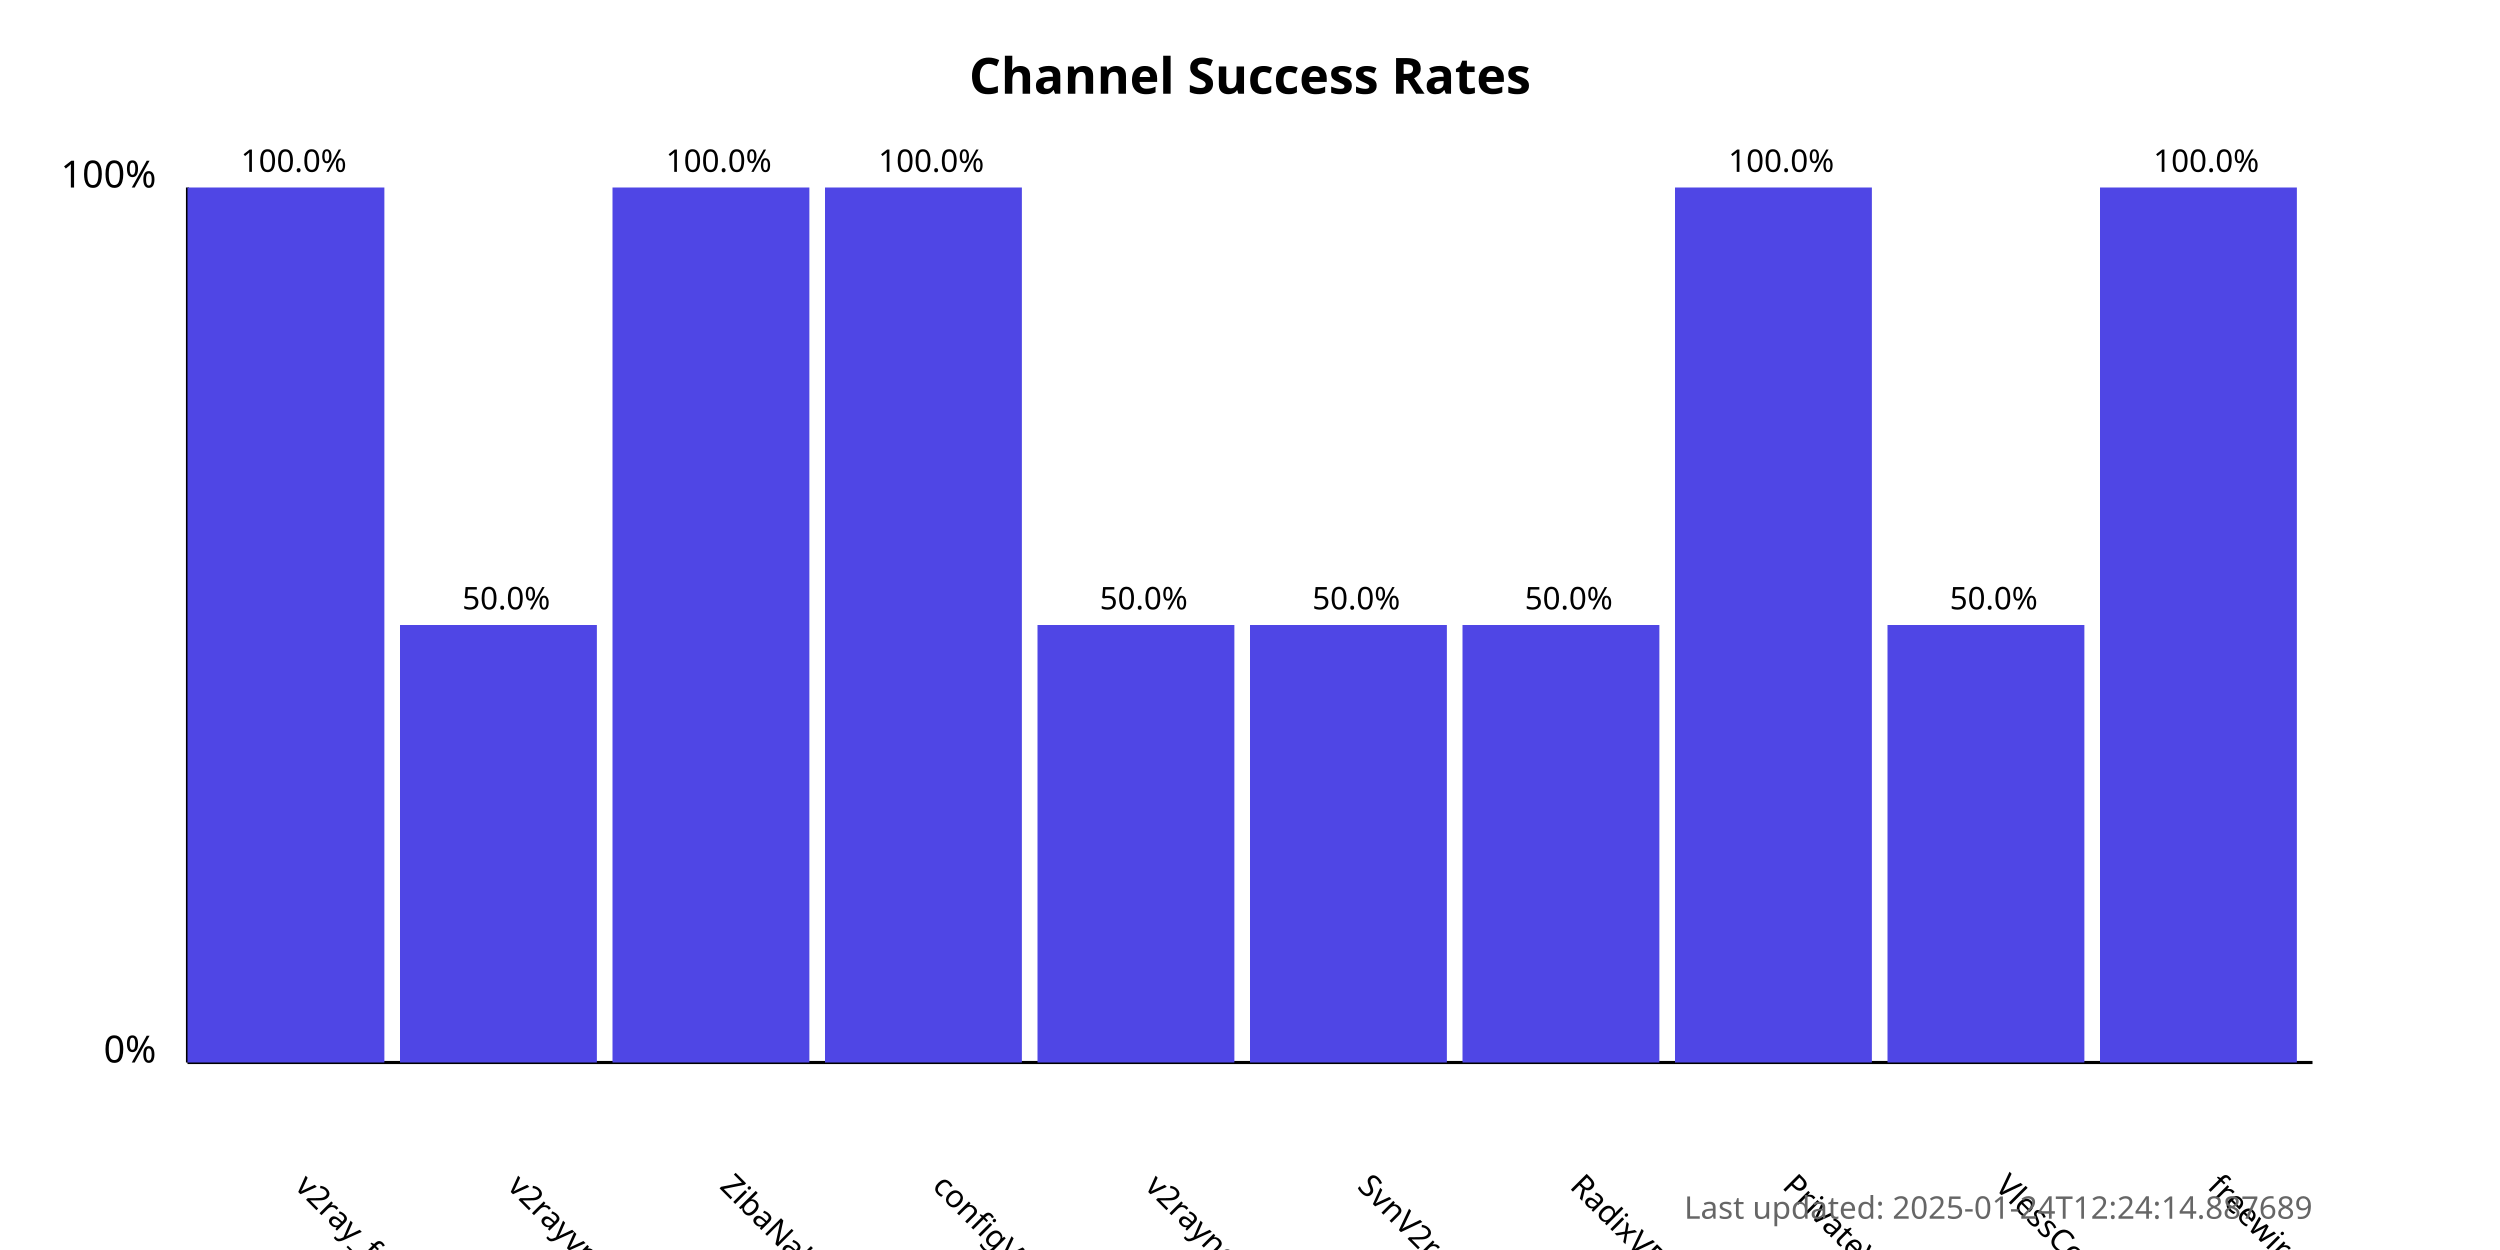
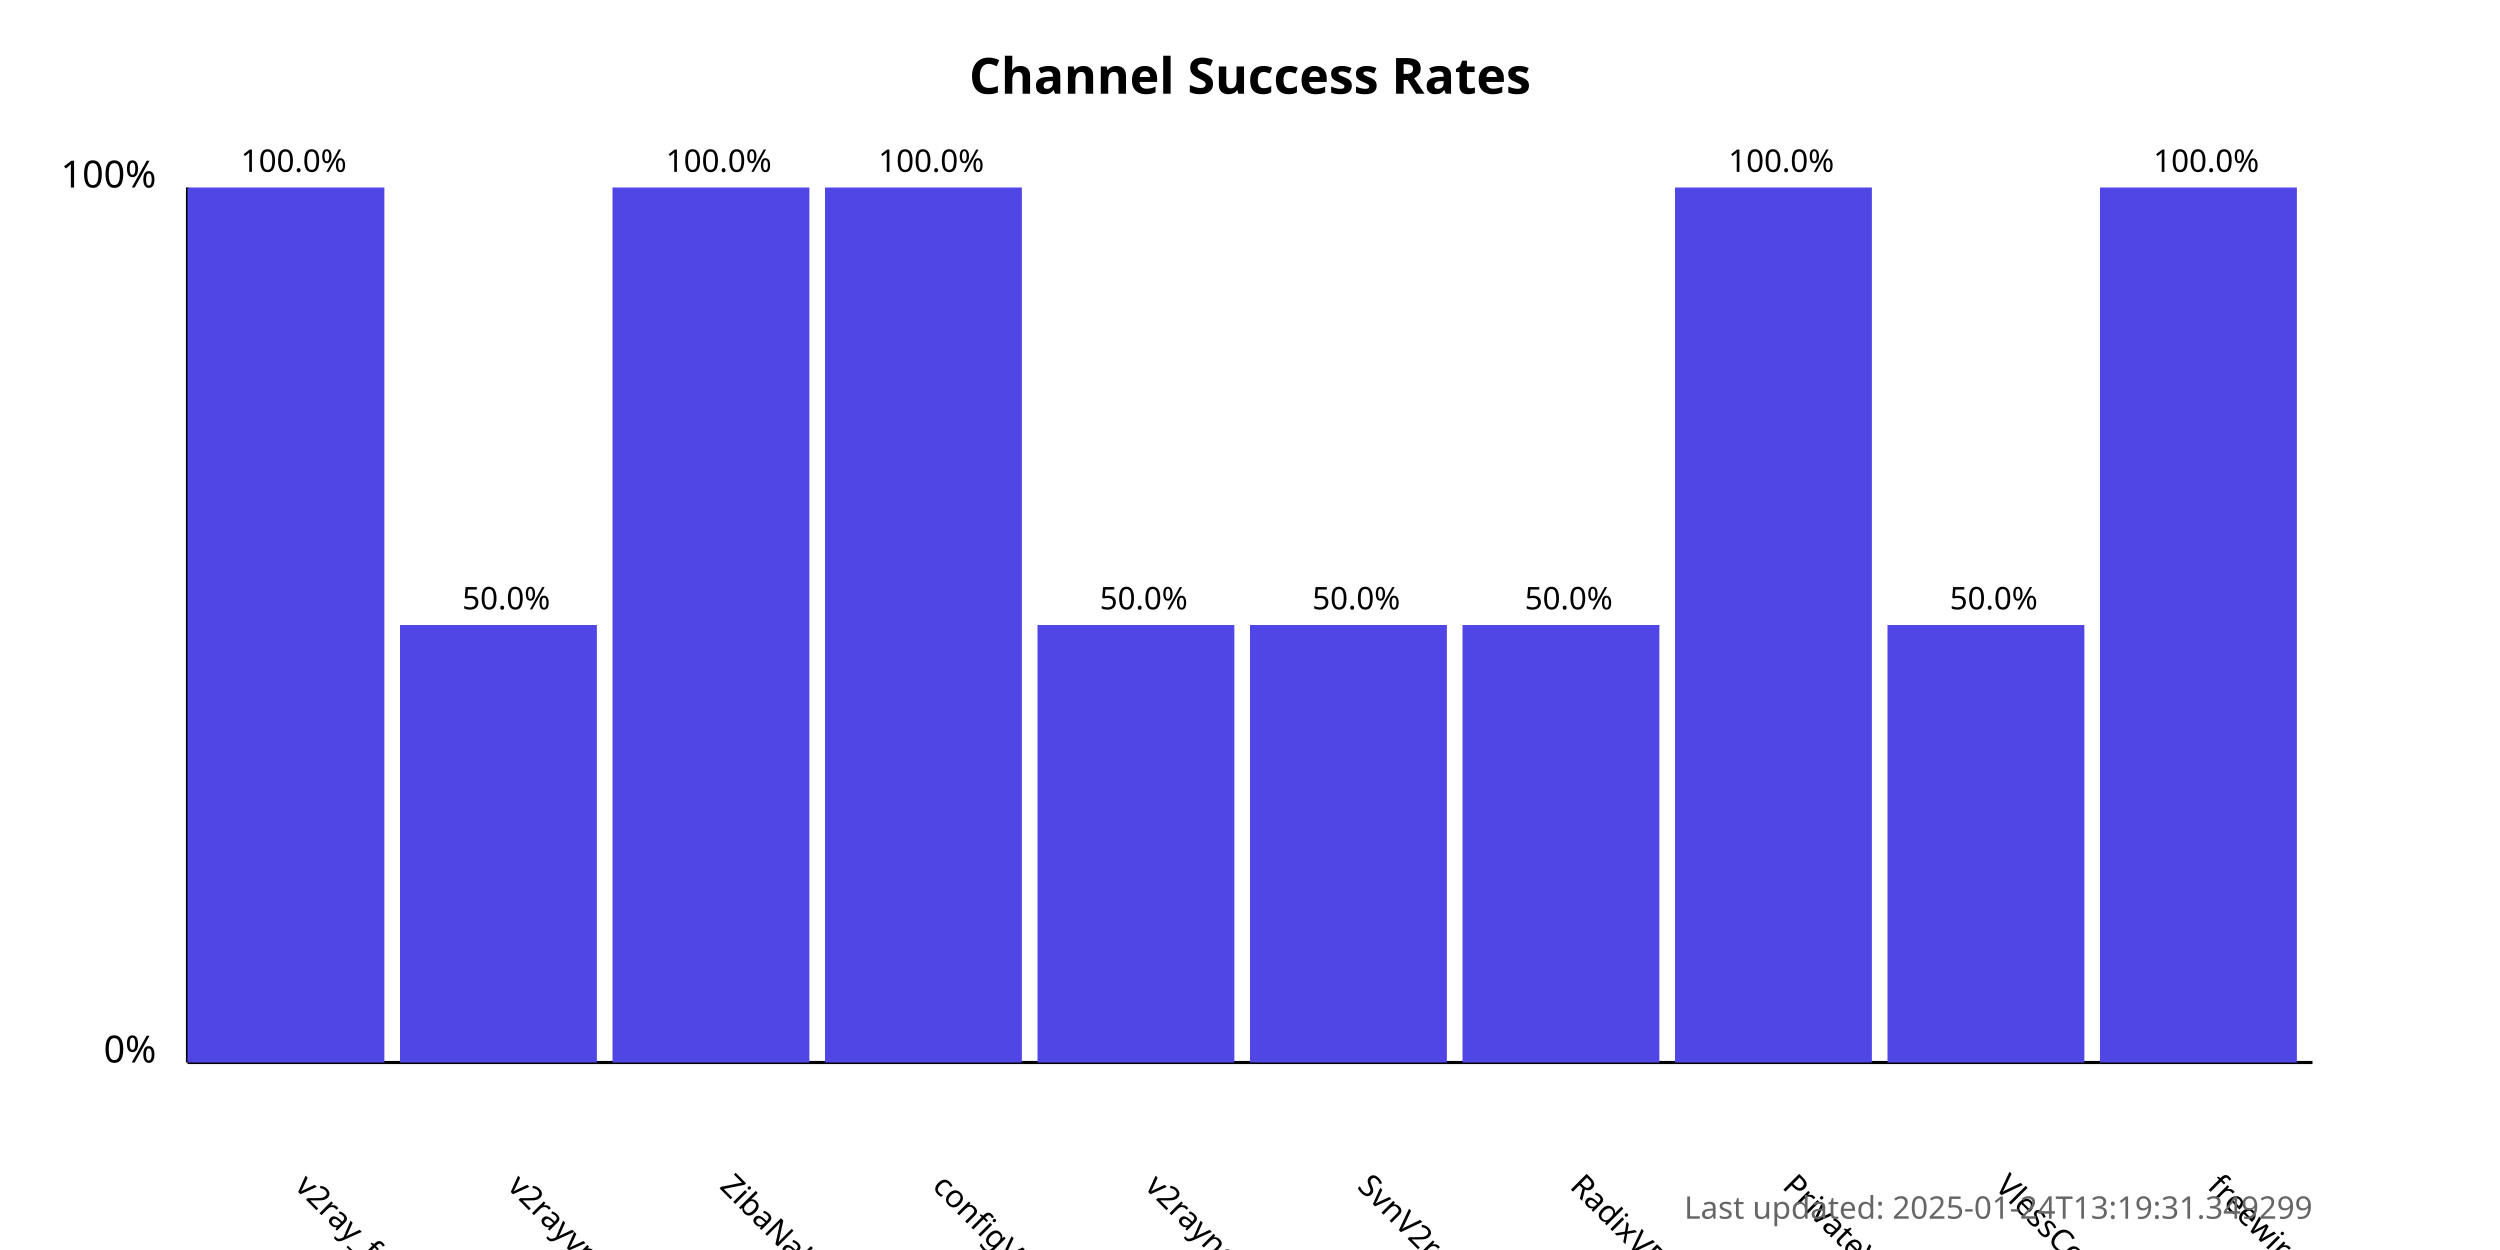
<svg xmlns="http://www.w3.org/2000/svg" width="800" height="400">
  <style>
            .chart-title { font: bold 16px sans-serif; }
            .axis-label { font: 12px sans-serif; }
            .tick-label { font: 10px sans-serif; }
            .bar { fill: #4f46e5; }
            .bar:hover { fill: #6366f1; }
            .timestamp { font: 10px sans-serif; fill: #666; }
        </style>
  <text x="400.0" y="30" text-anchor="middle" class="chart-title">
            Channel Success Rates
        </text>
  <line x1="60" y1="340" x2="60" y2="60" stroke="black" stroke-width="1" />
  <line x1="60" y1="340" x2="740" y2="340" stroke="black" stroke-width="1" />
  <text x="50" y="340" text-anchor="end" class="axis-label">0%</text>
  <text x="50" y="60" text-anchor="end" class="axis-label">100%</text>
  <g>
    <rect x="60" y="60.0" width="63.0" height="280.0" class="bar" />
    <text x="94.0" y="380" transform="rotate(45, 94.0, 380)" text-anchor="start" class="tick-label">
                v2ray_free_conf
            </text>
    <text x="94.0" y="55.0" text-anchor="middle" class="tick-label">
                100.0%
            </text>
  </g>
  <g>
    <rect x="128.0" y="200.0" width="63.0" height="140.0" class="bar" />
    <text x="162.0" y="380" transform="rotate(45, 162.0, 380)" text-anchor="start" class="tick-label">
                v2rayvpno
            </text>
    <text x="162.0" y="195.0" text-anchor="middle" class="tick-label">
                50.0%
            </text>
  </g>
  <g>
    <rect x="196.0" y="60.0" width="63.0" height="280.0" class="bar" />
    <text x="230.0" y="380" transform="rotate(45, 230.0, 380)" text-anchor="start" class="tick-label">
                ZibaNabz
            </text>
    <text x="230.0" y="55.0" text-anchor="middle" class="tick-label">
                100.0%
            </text>
  </g>
  <g>
    <rect x="264.0" y="60.0" width="63.0" height="280.0" class="bar" />
    <text x="298.0" y="380" transform="rotate(45, 298.0, 380)" text-anchor="start" class="tick-label">
                configV2rayForFree
            </text>
    <text x="298.0" y="55.0" text-anchor="middle" class="tick-label">
                100.0%
            </text>
  </g>
  <g>
    <rect x="332.0" y="200.0" width="63.0" height="140.0" class="bar" />
    <text x="366.0" y="380" transform="rotate(45, 366.0, 380)" text-anchor="start" class="tick-label">
                v2rayngvpn
            </text>
    <text x="366.0" y="195.0" text-anchor="middle" class="tick-label">
                50.0%
            </text>
  </g>
  <g>
    <rect x="400.0" y="200.0" width="63.0" height="140.0" class="bar" />
    <text x="434.0" y="380" transform="rotate(45, 434.0, 380)" text-anchor="start" class="tick-label">
                SvnV2ray
            </text>
    <text x="434.0" y="195.0" text-anchor="middle" class="tick-label">
                50.0%
            </text>
  </g>
  <g>
    <rect x="468.0" y="200.0" width="63.0" height="140.0" class="bar" />
    <text x="502.0" y="380" transform="rotate(45, 502.0, 380)" text-anchor="start" class="tick-label">
                RadixVPN
            </text>
    <text x="502.0" y="195.0" text-anchor="middle" class="tick-label">
                50.0%
            </text>
  </g>
  <g>
    <rect x="536.0" y="60.0" width="63.0" height="280.0" class="bar" />
    <text x="570.0" y="380" transform="rotate(45, 570.0, 380)" text-anchor="start" class="tick-label">
                PrivateVPNs
            </text>
    <text x="570.0" y="55.0" text-anchor="middle" class="tick-label">
                100.0%
            </text>
  </g>
  <g>
    <rect x="604.0" y="200.0" width="63.0" height="140.0" class="bar" />
    <text x="638.0" y="380" transform="rotate(45, 638.0, 380)" text-anchor="start" class="tick-label">
                VlessConfig
            </text>
    <text x="638.0" y="195.0" text-anchor="middle" class="tick-label">
                50.0%
            </text>
  </g>
  <g>
    <rect x="672.0" y="60.0" width="63.0" height="280.0" class="bar" />
    <text x="706.0" y="380" transform="rotate(45, 706.0, 380)" text-anchor="start" class="tick-label">
                freewireguard
            </text>
    <text x="706.0" y="55.0" text-anchor="middle" class="tick-label">
                100.0%
            </text>
  </g>
  <text x="740" y="390" text-anchor="end" class="timestamp">
-             Last updated: 2025-01-24T12:24:14.887689
+             Last updated: 2025-01-24T13:19:31.349299
        </text>
</svg>
